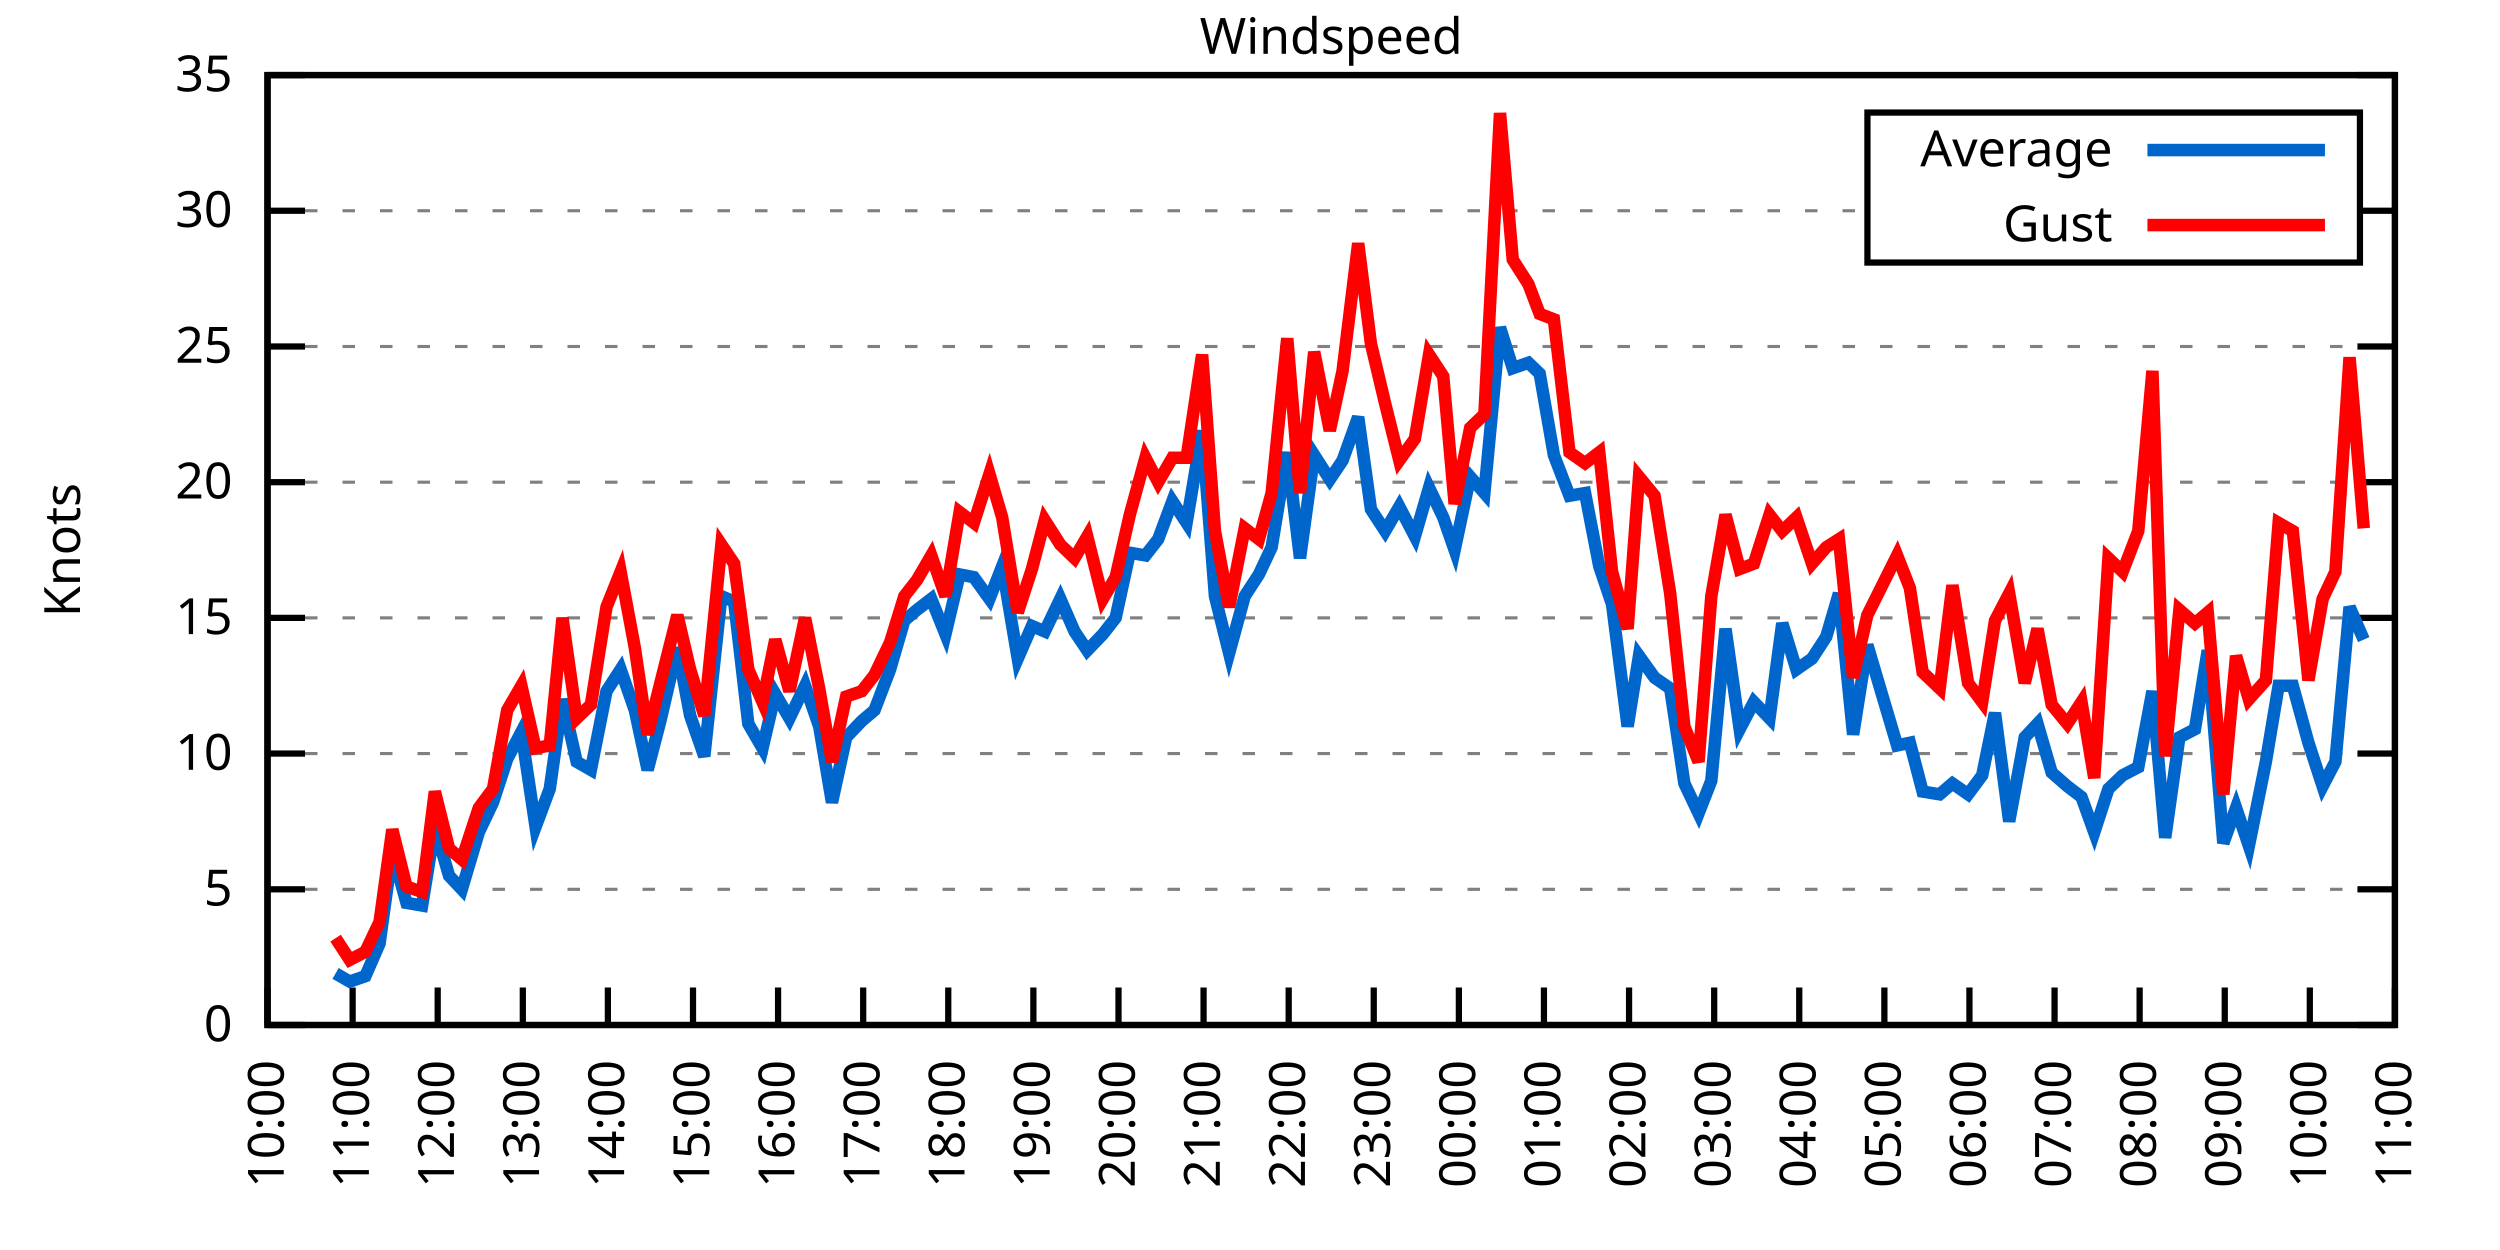
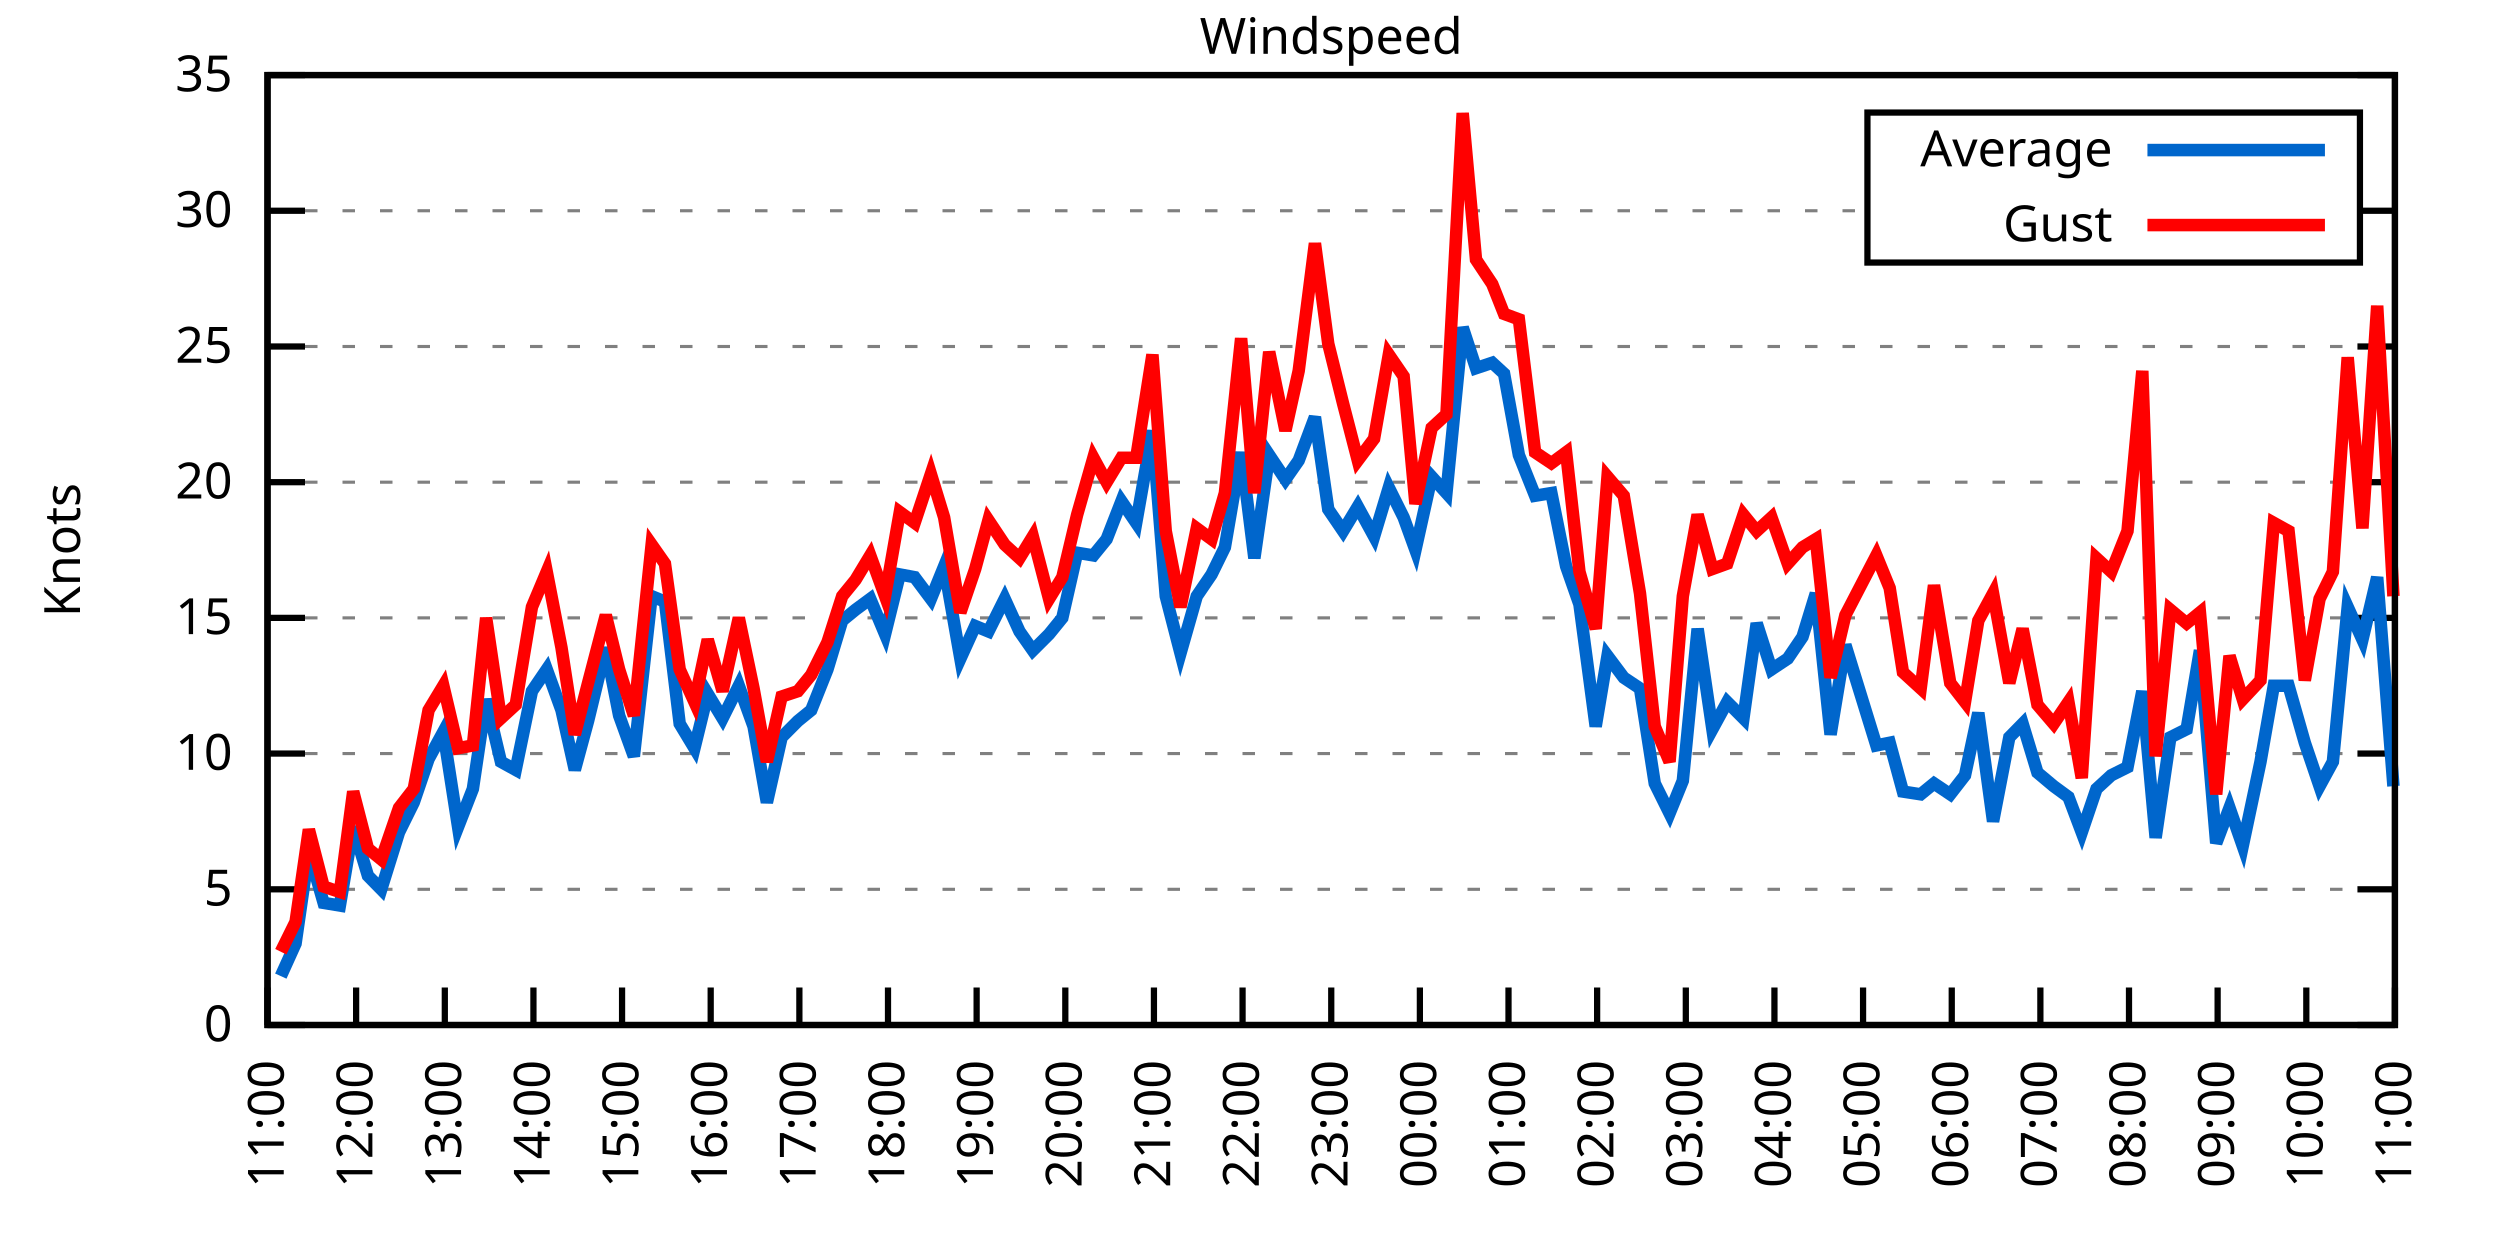
<svg xmlns="http://www.w3.org/2000/svg" xmlns:xlink="http://www.w3.org/1999/xlink" width="400" height="200" viewBox="0 0 400 200">
  <g id="gnuplot_canvas">
    <rect x="0" y="0" width="400" height="200" fill="none" />
    <defs>
      <circle id="gpDot" r="0.5" stroke-width="0.5" stroke="currentColor" />
      <path id="gpPt0" stroke-width="0.333" stroke="currentColor" d="M-1,0 h2 M0,-1 v2" />
      <path id="gpPt1" stroke-width="0.333" stroke="currentColor" d="M-1,-1 L1,1 M1,-1 L-1,1" />
      <path id="gpPt2" stroke-width="0.333" stroke="currentColor" d="M-1,0 L1,0 M0,-1 L0,1 M-1,-1 L1,1 M-1,1 L1,-1" />
      <rect id="gpPt3" stroke-width="0.333" stroke="currentColor" x="-1" y="-1" width="2" height="2" />
      <rect id="gpPt4" stroke-width="0.333" stroke="currentColor" fill="currentColor" x="-1" y="-1" width="2" height="2" />
      <circle id="gpPt5" stroke-width="0.333" stroke="currentColor" cx="0" cy="0" r="1" />
      <use xlink:href="#gpPt5" id="gpPt6" fill="currentColor" stroke="none" />
      <path id="gpPt7" stroke-width="0.333" stroke="currentColor" d="M0,-1.33 L-1.33,0.67 L1.33,0.67 z" />
      <use xlink:href="#gpPt7" id="gpPt8" fill="currentColor" stroke="none" />
      <use xlink:href="#gpPt7" id="gpPt9" stroke="currentColor" transform="rotate(180)" />
      <use xlink:href="#gpPt9" id="gpPt10" fill="currentColor" stroke="none" />
      <use xlink:href="#gpPt3" id="gpPt11" stroke="currentColor" transform="rotate(45)" />
      <use xlink:href="#gpPt11" id="gpPt12" fill="currentColor" stroke="none" />
      <path id="gpPt13" stroke-width="0.333" stroke="currentColor" d="M0,1.330 L1.265,0.411 L0.782,-1.067 L-0.782,-1.076 L-1.265,0.411 z" />
      <use xlink:href="#gpPt13" id="gpPt14" fill="currentColor" stroke="none" />
      <filter id="textbox" filterUnits="objectBoundingBox" x="0" y="0" height="1" width="1">
        <feFlood flood-color="white" flood-opacity="1" result="bgnd" />
        <feComposite in="SourceGraphic" in2="bgnd" operator="atop" />
      </filter>
      <filter id="greybox" filterUnits="objectBoundingBox" x="0" y="0" height="1" width="1">
        <feFlood flood-color="lightgrey" flood-opacity="1" result="grey" />
        <feComposite in="SourceGraphic" in2="grey" operator="atop" />
      </filter>
    </defs>
    <g fill="none" color="white" stroke="currentColor" stroke-width="1.00" stroke-linecap="butt" stroke-linejoin="miter">
</g>
    <g fill="none" color="black" stroke="currentColor" stroke-width="1.00" stroke-linecap="butt" stroke-linejoin="miter">
      <g stroke="none" shape-rendering="crispEdges">
        <polygon fill="rgb(255, 255, 255)" points="42.80,164.00 383.18,164.00 383.18,12.02 42.80,12.02 " />
      </g>
    </g>
    <g fill="none" color="black" stroke="currentColor" stroke-width="1.00" stroke-linecap="butt" stroke-linejoin="miter">
</g>
    <g fill="none" color="black" stroke="black" stroke-width="0.50" stroke-linecap="butt" stroke-linejoin="miter">
</g>
    <g fill="none" color="gray" stroke="currentColor" stroke-width="0.50" stroke-linecap="butt" stroke-linejoin="miter">
      <path stroke="gray" stroke-dasharray="2,4" class="gridline" d="M42.80,164.00 L383.19,164.00  " />
    </g>
    <g fill="none" color="gray" stroke="gray" stroke-width="1.00" stroke-linecap="butt" stroke-linejoin="miter">
</g>
    <g fill="none" color="black" stroke="currentColor" stroke-width="1.00" stroke-linecap="butt" stroke-linejoin="miter">
      <path stroke="black" d="M42.80,164.00 L48.80,164.00 M383.19,164.00 L377.19,164.00  " />
      <g transform="translate(37.20,166.60)" stroke="none" fill="black" font-family="Sans" font-size="8.00" text-anchor="end">
        <text>
          <tspan font-family="Sans"> 0</tspan>
        </text>
      </g>
    </g>
    <g fill="none" color="black" stroke="currentColor" stroke-width="1.00" stroke-linecap="butt" stroke-linejoin="miter">
</g>
    <g fill="none" color="black" stroke="black" stroke-width="0.50" stroke-linecap="butt" stroke-linejoin="miter">
</g>
    <g fill="none" color="gray" stroke="currentColor" stroke-width="0.50" stroke-linecap="butt" stroke-linejoin="miter">
      <path stroke="gray" stroke-dasharray="2,4" class="gridline" d="M42.80,142.29 L383.19,142.29  " />
    </g>
    <g fill="none" color="gray" stroke="gray" stroke-width="1.00" stroke-linecap="butt" stroke-linejoin="miter">
</g>
    <g fill="none" color="black" stroke="currentColor" stroke-width="1.00" stroke-linecap="butt" stroke-linejoin="miter">
      <path stroke="black" d="M42.80,142.29 L48.80,142.29 M383.19,142.29 L377.19,142.29  " />
      <g transform="translate(37.20,144.89)" stroke="none" fill="black" font-family="Sans" font-size="8.00" text-anchor="end">
        <text>
          <tspan font-family="Sans"> 5</tspan>
        </text>
      </g>
    </g>
    <g fill="none" color="black" stroke="currentColor" stroke-width="1.00" stroke-linecap="butt" stroke-linejoin="miter">
</g>
    <g fill="none" color="black" stroke="black" stroke-width="0.50" stroke-linecap="butt" stroke-linejoin="miter">
</g>
    <g fill="none" color="gray" stroke="currentColor" stroke-width="0.50" stroke-linecap="butt" stroke-linejoin="miter">
      <path stroke="gray" stroke-dasharray="2,4" class="gridline" d="M42.80,120.57 L383.19,120.57  " />
    </g>
    <g fill="none" color="gray" stroke="gray" stroke-width="1.00" stroke-linecap="butt" stroke-linejoin="miter">
</g>
    <g fill="none" color="black" stroke="currentColor" stroke-width="1.00" stroke-linecap="butt" stroke-linejoin="miter">
      <path stroke="black" d="M42.80,120.57 L48.80,120.57 M383.19,120.57 L377.19,120.57  " />
      <g transform="translate(37.20,123.17)" stroke="none" fill="black" font-family="Sans" font-size="8.00" text-anchor="end">
        <text>
          <tspan font-family="Sans"> 10</tspan>
        </text>
      </g>
    </g>
    <g fill="none" color="black" stroke="currentColor" stroke-width="1.00" stroke-linecap="butt" stroke-linejoin="miter">
</g>
    <g fill="none" color="black" stroke="black" stroke-width="0.50" stroke-linecap="butt" stroke-linejoin="miter">
</g>
    <g fill="none" color="gray" stroke="currentColor" stroke-width="0.50" stroke-linecap="butt" stroke-linejoin="miter">
      <path stroke="gray" stroke-dasharray="2,4" class="gridline" d="M42.80,98.86 L383.19,98.86  " />
    </g>
    <g fill="none" color="gray" stroke="gray" stroke-width="1.00" stroke-linecap="butt" stroke-linejoin="miter">
</g>
    <g fill="none" color="black" stroke="currentColor" stroke-width="1.00" stroke-linecap="butt" stroke-linejoin="miter">
      <path stroke="black" d="M42.80,98.86 L48.80,98.86 M383.19,98.86 L377.19,98.86  " />
      <g transform="translate(37.20,101.46)" stroke="none" fill="black" font-family="Sans" font-size="8.00" text-anchor="end">
        <text>
          <tspan font-family="Sans"> 15</tspan>
        </text>
      </g>
    </g>
    <g fill="none" color="black" stroke="currentColor" stroke-width="1.00" stroke-linecap="butt" stroke-linejoin="miter">
</g>
    <g fill="none" color="black" stroke="black" stroke-width="0.50" stroke-linecap="butt" stroke-linejoin="miter">
</g>
    <g fill="none" color="gray" stroke="currentColor" stroke-width="0.50" stroke-linecap="butt" stroke-linejoin="miter">
      <path stroke="gray" stroke-dasharray="2,4" class="gridline" d="M42.80,77.15 L383.19,77.15  " />
    </g>
    <g fill="none" color="gray" stroke="gray" stroke-width="1.00" stroke-linecap="butt" stroke-linejoin="miter">
</g>
    <g fill="none" color="black" stroke="currentColor" stroke-width="1.00" stroke-linecap="butt" stroke-linejoin="miter">
      <path stroke="black" d="M42.80,77.15 L48.80,77.15 M383.19,77.15 L377.19,77.15  " />
      <g transform="translate(37.20,79.75)" stroke="none" fill="black" font-family="Sans" font-size="8.00" text-anchor="end">
        <text>
          <tspan font-family="Sans"> 20</tspan>
        </text>
      </g>
    </g>
    <g fill="none" color="black" stroke="currentColor" stroke-width="1.00" stroke-linecap="butt" stroke-linejoin="miter">
</g>
    <g fill="none" color="black" stroke="black" stroke-width="0.50" stroke-linecap="butt" stroke-linejoin="miter">
</g>
    <g fill="none" color="gray" stroke="currentColor" stroke-width="0.50" stroke-linecap="butt" stroke-linejoin="miter">
      <path stroke="gray" stroke-dasharray="2,4" class="gridline" d="M42.80,55.44 L383.19,55.44  " />
    </g>
    <g fill="none" color="gray" stroke="gray" stroke-width="1.00" stroke-linecap="butt" stroke-linejoin="miter">
</g>
    <g fill="none" color="black" stroke="currentColor" stroke-width="1.00" stroke-linecap="butt" stroke-linejoin="miter">
      <path stroke="black" d="M42.80,55.44 L48.80,55.44 M383.19,55.44 L377.19,55.44  " />
      <g transform="translate(37.20,58.04)" stroke="none" fill="black" font-family="Sans" font-size="8.00" text-anchor="end">
        <text>
          <tspan font-family="Sans"> 25</tspan>
        </text>
      </g>
    </g>
    <g fill="none" color="black" stroke="currentColor" stroke-width="1.00" stroke-linecap="butt" stroke-linejoin="miter">
</g>
    <g fill="none" color="black" stroke="black" stroke-width="0.50" stroke-linecap="butt" stroke-linejoin="miter">
</g>
    <g fill="none" color="gray" stroke="currentColor" stroke-width="0.50" stroke-linecap="butt" stroke-linejoin="miter">
      <path stroke="gray" stroke-dasharray="2,4" class="gridline" d="M42.80,33.72 L298.79,33.72 M377.59,33.72 L383.19,33.72  " />
    </g>
    <g fill="none" color="gray" stroke="gray" stroke-width="1.00" stroke-linecap="butt" stroke-linejoin="miter">
</g>
    <g fill="none" color="black" stroke="currentColor" stroke-width="1.00" stroke-linecap="butt" stroke-linejoin="miter">
      <path stroke="black" d="M42.80,33.72 L48.80,33.72 M383.19,33.72 L377.19,33.72  " />
      <g transform="translate(37.20,36.32)" stroke="none" fill="black" font-family="Sans" font-size="8.00" text-anchor="end">
        <text>
          <tspan font-family="Sans"> 30</tspan>
        </text>
      </g>
    </g>
    <g fill="none" color="black" stroke="currentColor" stroke-width="1.00" stroke-linecap="butt" stroke-linejoin="miter">
</g>
    <g fill="none" color="black" stroke="black" stroke-width="0.50" stroke-linecap="butt" stroke-linejoin="miter">
</g>
    <g fill="none" color="gray" stroke="currentColor" stroke-width="0.50" stroke-linecap="butt" stroke-linejoin="miter">
      <path stroke="gray" stroke-dasharray="2,4" class="gridline" d="M42.80,12.01 L383.19,12.01  " />
    </g>
    <g fill="none" color="gray" stroke="gray" stroke-width="1.00" stroke-linecap="butt" stroke-linejoin="miter">
</g>
    <g fill="none" color="black" stroke="currentColor" stroke-width="1.00" stroke-linecap="butt" stroke-linejoin="miter">
      <path stroke="black" d="M42.80,12.01 L48.80,12.01 M383.19,12.01 L377.19,12.01  " />
      <g transform="translate(37.20,14.61)" stroke="none" fill="black" font-family="Sans" font-size="8.00" text-anchor="end">
        <text>
          <tspan font-family="Sans"> 35</tspan>
        </text>
      </g>
    </g>
    <g fill="none" color="black" stroke="currentColor" stroke-width="1.00" stroke-linecap="butt" stroke-linejoin="miter">
      <path stroke="black" d="M42.80,164.00 L42.80,158.00  " />
      <g transform="translate(45.40,169.60) rotate(270.00)" stroke="none" fill="black" font-family="Sans" font-size="8.00" text-anchor="end">
        <text>
-           <tspan font-family="Sans">10:00</tspan>
-         </text>
-       </g>
-     </g>
-     <g fill="none" color="black" stroke="currentColor" stroke-width="1.00" stroke-linecap="butt" stroke-linejoin="miter">
-       <path stroke="black" d="M56.42,164.00 L56.42,158.00  " />
-       <g transform="translate(59.02,169.60) rotate(270.00)" stroke="none" fill="black" font-family="Sans" font-size="8.00" text-anchor="end">
-         <text>
          <tspan font-family="Sans">11:00</tspan>
        </text>
      </g>
    </g>
    <g fill="none" color="black" stroke="currentColor" stroke-width="1.00" stroke-linecap="butt" stroke-linejoin="miter">
-       <path stroke="black" d="M70.03,164.00 L70.03,158.00  " />
-       <g transform="translate(72.63,169.60) rotate(270.00)" stroke="none" fill="black" font-family="Sans" font-size="8.00" text-anchor="end">
+       <path stroke="black" d="M56.98,164.00 L56.98,158.00  " />
+       <g transform="translate(59.58,169.60) rotate(270.00)" stroke="none" fill="black" font-family="Sans" font-size="8.00" text-anchor="end">
        <text>
          <tspan font-family="Sans">12:00</tspan>
        </text>
      </g>
    </g>
    <g fill="none" color="black" stroke="currentColor" stroke-width="1.00" stroke-linecap="butt" stroke-linejoin="miter">
-       <path stroke="black" d="M83.65,164.00 L83.65,158.00  " />
-       <g transform="translate(86.25,169.60) rotate(270.00)" stroke="none" fill="black" font-family="Sans" font-size="8.00" text-anchor="end">
+       <path stroke="black" d="M71.17,164.00 L71.17,158.00  " />
+       <g transform="translate(73.77,169.60) rotate(270.00)" stroke="none" fill="black" font-family="Sans" font-size="8.00" text-anchor="end">
        <text>
          <tspan font-family="Sans">13:00</tspan>
        </text>
      </g>
    </g>
    <g fill="none" color="black" stroke="currentColor" stroke-width="1.00" stroke-linecap="butt" stroke-linejoin="miter">
-       <path stroke="black" d="M97.26,164.00 L97.26,158.00  " />
-       <g transform="translate(99.86,169.60) rotate(270.00)" stroke="none" fill="black" font-family="Sans" font-size="8.00" text-anchor="end">
+       <path stroke="black" d="M85.35,164.00 L85.35,158.00  " />
+       <g transform="translate(87.95,169.60) rotate(270.00)" stroke="none" fill="black" font-family="Sans" font-size="8.00" text-anchor="end">
        <text>
          <tspan font-family="Sans">14:00</tspan>
        </text>
      </g>
    </g>
    <g fill="none" color="black" stroke="currentColor" stroke-width="1.00" stroke-linecap="butt" stroke-linejoin="miter">
-       <path stroke="black" d="M110.88,164.00 L110.88,158.00  " />
-       <g transform="translate(113.48,169.60) rotate(270.00)" stroke="none" fill="black" font-family="Sans" font-size="8.00" text-anchor="end">
+       <path stroke="black" d="M99.53,164.00 L99.53,158.00  " />
+       <g transform="translate(102.13,169.60) rotate(270.00)" stroke="none" fill="black" font-family="Sans" font-size="8.00" text-anchor="end">
        <text>
          <tspan font-family="Sans">15:00</tspan>
        </text>
      </g>
    </g>
    <g fill="none" color="black" stroke="currentColor" stroke-width="1.00" stroke-linecap="butt" stroke-linejoin="miter">
-       <path stroke="black" d="M124.49,164.00 L124.49,158.00  " />
-       <g transform="translate(127.09,169.60) rotate(270.00)" stroke="none" fill="black" font-family="Sans" font-size="8.00" text-anchor="end">
+       <path stroke="black" d="M113.71,164.00 L113.71,158.00  " />
+       <g transform="translate(116.31,169.60) rotate(270.00)" stroke="none" fill="black" font-family="Sans" font-size="8.00" text-anchor="end">
        <text>
          <tspan font-family="Sans">16:00</tspan>
        </text>
      </g>
    </g>
    <g fill="none" color="black" stroke="currentColor" stroke-width="1.00" stroke-linecap="butt" stroke-linejoin="miter">
-       <path stroke="black" d="M138.11,164.00 L138.11,158.00  " />
-       <g transform="translate(140.71,169.60) rotate(270.00)" stroke="none" fill="black" font-family="Sans" font-size="8.00" text-anchor="end">
+       <path stroke="black" d="M127.90,164.00 L127.90,158.00  " />
+       <g transform="translate(130.50,169.60) rotate(270.00)" stroke="none" fill="black" font-family="Sans" font-size="8.00" text-anchor="end">
        <text>
          <tspan font-family="Sans">17:00</tspan>
        </text>
      </g>
    </g>
    <g fill="none" color="black" stroke="currentColor" stroke-width="1.00" stroke-linecap="butt" stroke-linejoin="miter">
-       <path stroke="black" d="M151.72,164.00 L151.72,158.00  " />
-       <g transform="translate(154.32,169.60) rotate(270.00)" stroke="none" fill="black" font-family="Sans" font-size="8.00" text-anchor="end">
+       <path stroke="black" d="M142.08,164.00 L142.08,158.00  " />
+       <g transform="translate(144.68,169.60) rotate(270.00)" stroke="none" fill="black" font-family="Sans" font-size="8.00" text-anchor="end">
        <text>
          <tspan font-family="Sans">18:00</tspan>
        </text>
      </g>
    </g>
    <g fill="none" color="black" stroke="currentColor" stroke-width="1.00" stroke-linecap="butt" stroke-linejoin="miter">
-       <path stroke="black" d="M165.34,164.00 L165.34,158.00  " />
-       <g transform="translate(167.94,169.60) rotate(270.00)" stroke="none" fill="black" font-family="Sans" font-size="8.00" text-anchor="end">
+       <path stroke="black" d="M156.26,164.00 L156.26,158.00  " />
+       <g transform="translate(158.86,169.60) rotate(270.00)" stroke="none" fill="black" font-family="Sans" font-size="8.00" text-anchor="end">
        <text>
          <tspan font-family="Sans">19:00</tspan>
        </text>
      </g>
    </g>
    <g fill="none" color="black" stroke="currentColor" stroke-width="1.00" stroke-linecap="butt" stroke-linejoin="miter">
-       <path stroke="black" d="M178.96,164.00 L178.96,158.00  " />
-       <g transform="translate(181.56,169.60) rotate(270.00)" stroke="none" fill="black" font-family="Sans" font-size="8.00" text-anchor="end">
+       <path stroke="black" d="M170.45,164.00 L170.45,158.00  " />
+       <g transform="translate(173.05,169.60) rotate(270.00)" stroke="none" fill="black" font-family="Sans" font-size="8.00" text-anchor="end">
        <text>
          <tspan font-family="Sans">20:00</tspan>
        </text>
      </g>
    </g>
    <g fill="none" color="black" stroke="currentColor" stroke-width="1.00" stroke-linecap="butt" stroke-linejoin="miter">
-       <path stroke="black" d="M192.57,164.00 L192.57,158.00  " />
-       <g transform="translate(195.17,169.60) rotate(270.00)" stroke="none" fill="black" font-family="Sans" font-size="8.00" text-anchor="end">
+       <path stroke="black" d="M184.63,164.00 L184.63,158.00  " />
+       <g transform="translate(187.23,169.60) rotate(270.00)" stroke="none" fill="black" font-family="Sans" font-size="8.00" text-anchor="end">
        <text>
          <tspan font-family="Sans">21:00</tspan>
        </text>
      </g>
    </g>
    <g fill="none" color="black" stroke="currentColor" stroke-width="1.00" stroke-linecap="butt" stroke-linejoin="miter">
-       <path stroke="black" d="M206.19,164.00 L206.19,158.00  " />
-       <g transform="translate(208.79,169.60) rotate(270.00)" stroke="none" fill="black" font-family="Sans" font-size="8.00" text-anchor="end">
+       <path stroke="black" d="M198.81,164.00 L198.81,158.00  " />
+       <g transform="translate(201.41,169.60) rotate(270.00)" stroke="none" fill="black" font-family="Sans" font-size="8.00" text-anchor="end">
        <text>
          <tspan font-family="Sans">22:00</tspan>
        </text>
      </g>
    </g>
    <g fill="none" color="black" stroke="currentColor" stroke-width="1.00" stroke-linecap="butt" stroke-linejoin="miter">
-       <path stroke="black" d="M219.80,164.00 L219.80,158.00  " />
-       <g transform="translate(222.40,169.60) rotate(270.00)" stroke="none" fill="black" font-family="Sans" font-size="8.00" text-anchor="end">
+       <path stroke="black" d="M213.00,164.00 L213.00,158.00  " />
+       <g transform="translate(215.60,169.60) rotate(270.00)" stroke="none" fill="black" font-family="Sans" font-size="8.00" text-anchor="end">
        <text>
          <tspan font-family="Sans">23:00</tspan>
        </text>
      </g>
    </g>
    <g fill="none" color="black" stroke="currentColor" stroke-width="1.00" stroke-linecap="butt" stroke-linejoin="miter">
-       <path stroke="black" d="M233.42,164.00 L233.42,158.00  " />
-       <g transform="translate(236.02,169.60) rotate(270.00)" stroke="none" fill="black" font-family="Sans" font-size="8.00" text-anchor="end">
+       <path stroke="black" d="M227.18,164.00 L227.18,158.00  " />
+       <g transform="translate(229.78,169.60) rotate(270.00)" stroke="none" fill="black" font-family="Sans" font-size="8.00" text-anchor="end">
        <text>
          <tspan font-family="Sans">00:00</tspan>
        </text>
      </g>
    </g>
    <g fill="none" color="black" stroke="currentColor" stroke-width="1.00" stroke-linecap="butt" stroke-linejoin="miter">
-       <path stroke="black" d="M247.03,164.00 L247.03,158.00  " />
-       <g transform="translate(249.63,169.60) rotate(270.00)" stroke="none" fill="black" font-family="Sans" font-size="8.00" text-anchor="end">
+       <path stroke="black" d="M241.36,164.00 L241.36,158.00  " />
+       <g transform="translate(243.96,169.60) rotate(270.00)" stroke="none" fill="black" font-family="Sans" font-size="8.00" text-anchor="end">
        <text>
          <tspan font-family="Sans">01:00</tspan>
        </text>
      </g>
    </g>
    <g fill="none" color="black" stroke="currentColor" stroke-width="1.00" stroke-linecap="butt" stroke-linejoin="miter">
-       <path stroke="black" d="M260.65,164.00 L260.65,158.00  " />
-       <g transform="translate(263.25,169.60) rotate(270.00)" stroke="none" fill="black" font-family="Sans" font-size="8.00" text-anchor="end">
+       <path stroke="black" d="M255.54,164.00 L255.54,158.00  " />
+       <g transform="translate(258.14,169.60) rotate(270.00)" stroke="none" fill="black" font-family="Sans" font-size="8.00" text-anchor="end">
        <text>
          <tspan font-family="Sans">02:00</tspan>
        </text>
      </g>
    </g>
    <g fill="none" color="black" stroke="currentColor" stroke-width="1.00" stroke-linecap="butt" stroke-linejoin="miter">
-       <path stroke="black" d="M274.27,164.00 L274.27,158.00  " />
-       <g transform="translate(276.87,169.60) rotate(270.00)" stroke="none" fill="black" font-family="Sans" font-size="8.00" text-anchor="end">
+       <path stroke="black" d="M269.73,164.00 L269.73,158.00  " />
+       <g transform="translate(272.33,169.60) rotate(270.00)" stroke="none" fill="black" font-family="Sans" font-size="8.00" text-anchor="end">
        <text>
          <tspan font-family="Sans">03:00</tspan>
        </text>
      </g>
    </g>
    <g fill="none" color="black" stroke="currentColor" stroke-width="1.00" stroke-linecap="butt" stroke-linejoin="miter">
-       <path stroke="black" d="M287.88,164.00 L287.88,158.00  " />
-       <g transform="translate(290.48,169.60) rotate(270.00)" stroke="none" fill="black" font-family="Sans" font-size="8.00" text-anchor="end">
+       <path stroke="black" d="M283.91,164.00 L283.91,158.00  " />
+       <g transform="translate(286.51,169.60) rotate(270.00)" stroke="none" fill="black" font-family="Sans" font-size="8.00" text-anchor="end">
        <text>
          <tspan font-family="Sans">04:00</tspan>
        </text>
      </g>
    </g>
    <g fill="none" color="black" stroke="currentColor" stroke-width="1.00" stroke-linecap="butt" stroke-linejoin="miter">
-       <path stroke="black" d="M301.50,164.00 L301.50,158.00  " />
-       <g transform="translate(304.10,169.60) rotate(270.00)" stroke="none" fill="black" font-family="Sans" font-size="8.00" text-anchor="end">
+       <path stroke="black" d="M298.09,164.00 L298.09,158.00  " />
+       <g transform="translate(300.69,169.60) rotate(270.00)" stroke="none" fill="black" font-family="Sans" font-size="8.00" text-anchor="end">
        <text>
          <tspan font-family="Sans">05:00</tspan>
        </text>
      </g>
    </g>
    <g fill="none" color="black" stroke="currentColor" stroke-width="1.00" stroke-linecap="butt" stroke-linejoin="miter">
-       <path stroke="black" d="M315.11,164.00 L315.11,158.00  " />
-       <g transform="translate(317.71,169.60) rotate(270.00)" stroke="none" fill="black" font-family="Sans" font-size="8.00" text-anchor="end">
+       <path stroke="black" d="M312.28,164.00 L312.28,158.00  " />
+       <g transform="translate(314.88,169.60) rotate(270.00)" stroke="none" fill="black" font-family="Sans" font-size="8.00" text-anchor="end">
        <text>
          <tspan font-family="Sans">06:00</tspan>
        </text>
      </g>
    </g>
    <g fill="none" color="black" stroke="currentColor" stroke-width="1.00" stroke-linecap="butt" stroke-linejoin="miter">
-       <path stroke="black" d="M328.73,164.00 L328.73,158.00  " />
-       <g transform="translate(331.33,169.60) rotate(270.00)" stroke="none" fill="black" font-family="Sans" font-size="8.00" text-anchor="end">
+       <path stroke="black" d="M326.46,164.00 L326.46,158.00  " />
+       <g transform="translate(329.06,169.60) rotate(270.00)" stroke="none" fill="black" font-family="Sans" font-size="8.00" text-anchor="end">
        <text>
          <tspan font-family="Sans">07:00</tspan>
        </text>
      </g>
    </g>
    <g fill="none" color="black" stroke="currentColor" stroke-width="1.00" stroke-linecap="butt" stroke-linejoin="miter">
-       <path stroke="black" d="M342.34,164.00 L342.34,158.00  " />
-       <g transform="translate(344.94,169.60) rotate(270.00)" stroke="none" fill="black" font-family="Sans" font-size="8.00" text-anchor="end">
+       <path stroke="black" d="M340.64,164.00 L340.64,158.00  " />
+       <g transform="translate(343.24,169.60) rotate(270.00)" stroke="none" fill="black" font-family="Sans" font-size="8.00" text-anchor="end">
        <text>
          <tspan font-family="Sans">08:00</tspan>
        </text>
      </g>
    </g>
    <g fill="none" color="black" stroke="currentColor" stroke-width="1.00" stroke-linecap="butt" stroke-linejoin="miter">
-       <path stroke="black" d="M355.96,164.00 L355.96,158.00  " />
-       <g transform="translate(358.56,169.60) rotate(270.00)" stroke="none" fill="black" font-family="Sans" font-size="8.00" text-anchor="end">
+       <path stroke="black" d="M354.82,164.00 L354.82,158.00  " />
+       <g transform="translate(357.42,169.60) rotate(270.00)" stroke="none" fill="black" font-family="Sans" font-size="8.00" text-anchor="end">
        <text>
          <tspan font-family="Sans">09:00</tspan>
        </text>
      </g>
    </g>
    <g fill="none" color="black" stroke="currentColor" stroke-width="1.00" stroke-linecap="butt" stroke-linejoin="miter">
-       <path stroke="black" d="M369.57,164.00 L369.57,158.00  " />
-       <g transform="translate(372.17,169.60) rotate(270.00)" stroke="none" fill="black" font-family="Sans" font-size="8.00" text-anchor="end">
+       <path stroke="black" d="M369.01,164.00 L369.01,158.00  " />
+       <g transform="translate(371.61,169.60) rotate(270.00)" stroke="none" fill="black" font-family="Sans" font-size="8.00" text-anchor="end">
        <text>
          <tspan font-family="Sans">10:00</tspan>
        </text>
      </g>
    </g>
    <g fill="none" color="black" stroke="currentColor" stroke-width="1.00" stroke-linecap="butt" stroke-linejoin="miter">
      <path stroke="black" d="M383.19,164.00 L383.19,158.00  " />
      <g transform="translate(385.79,169.60) rotate(270.00)" stroke="none" fill="black" font-family="Sans" font-size="8.00" text-anchor="end">
        <text>
          <tspan font-family="Sans">11:00</tspan>
        </text>
      </g>
    </g>
    <g fill="none" color="black" stroke="currentColor" stroke-width="1.00" stroke-linecap="butt" stroke-linejoin="miter">
</g>
    <g fill="none" color="black" stroke="currentColor" stroke-width="1.00" stroke-linecap="butt" stroke-linejoin="miter">
      <path stroke="black" d="M42.80,12.01 L42.80,164.00 L383.19,164.00 L383.19,12.01 L42.80,12.01 Z  " />
    </g>
    <g fill="none" color="black" stroke="currentColor" stroke-width="1.00" stroke-linecap="butt" stroke-linejoin="miter">
</g>
    <g fill="none" color="black" stroke="currentColor" stroke-width="1.00" stroke-linecap="butt" stroke-linejoin="miter">
      <path stroke="black" d="M298.79,42.01 L298.79,18.01 L377.59,18.01 L377.59,42.01 L298.79,42.01 Z  " />
    </g>
    <g id="Windspeed_plot_1">
      <g fill="none" color="white" stroke="black" stroke-width="2.00" stroke-linecap="butt" stroke-linejoin="miter">
</g>
      <g fill="none" color="black" stroke="currentColor" stroke-width="2.00" stroke-linecap="butt" stroke-linejoin="miter">
        <g transform="translate(337.99,26.61)" stroke="none" fill="black" font-family="Sans" font-size="8.00" text-anchor="end">
          <text>
            <tspan font-family="Sans">Average</tspan>
          </text>
        </g>
      </g>
      <g fill="none" color="black" stroke="currentColor" stroke-width="2.00" stroke-linecap="butt" stroke-linejoin="miter">
-         <path stroke="rgb(  0, 102, 204)" d="M343.59,24.01 L371.99,24.01 M53.69,155.75 L55.96,157.05 L58.46,156.18 L60.73,150.97 L62.77,136.21 L65.04,144.46   L67.54,144.89 L69.58,132.30 L71.85,140.12 L73.89,142.29 L76.61,133.17 L78.88,128.39 L81.15,121.44 L83.42,117.10   L85.69,132.30 L87.96,126.22 L90.00,111.89 L92.27,121.88 L94.54,123.18 L97.04,110.59 L99.30,107.11 L101.57,113.63   L103.62,123.18 L105.66,115.36 L108.38,103.64 L110.42,114.49 L112.69,121.01 L115.42,95.39 L117.46,96.26 L119.73,115.80   L122.00,119.71 L124.04,111.02 L126.31,114.93 L128.81,109.72 L131.07,116.23 L133.12,128.39 L135.39,117.97 L137.88,115.36   L139.92,113.63 L142.42,107.11 L144.69,99.30 L146.73,97.56 L149.00,95.82 L151.27,101.47 L153.54,91.91 L155.81,92.35   L158.31,95.82 L160.35,90.61 L162.84,105.38 L165.11,100.16 L167.16,101.03 L169.65,95.82 L171.92,101.03 L173.96,104.07   L176.46,101.47 L178.50,98.86 L180.77,88.44 L183.27,88.87 L185.31,86.27 L187.58,80.19 L189.85,83.66 L192.34,68.90   L194.39,95.39 L196.66,104.51 L199.15,95.39 L201.42,91.91 L203.46,87.57 L205.96,72.37 L208.00,89.31 L210.27,72.81   L212.77,76.71 L214.81,73.67 L217.31,66.73 L219.35,81.49 L221.62,84.97 L223.89,81.06 L226.38,85.83 L228.65,78.02   L230.92,82.79 L232.74,88.00 L235.23,76.28 L237.50,78.89 L240.00,52.40 L242.04,58.91 L244.54,58.04 L246.35,59.78   L248.62,72.81 L251.12,79.32 L253.61,78.89 L255.88,90.61 L257.93,96.69 L260.42,116.23 L262.24,104.94 L264.73,108.42   L267.23,110.15 L269.50,125.35 L271.77,130.13 L273.81,124.92 L276.08,100.60 L278.35,116.67 L280.62,112.32 L283.12,114.93   L285.16,99.73 L287.43,107.11 L289.92,105.38 L292.19,101.90 L294.23,94.95 L296.50,117.53 L298.77,103.20 L303.54,119.27   L305.58,118.84 L307.62,126.65 L310.35,127.09 L312.39,125.35 L314.89,127.09 L317.15,124.05 L319.20,114.06 L321.47,131.43   L323.96,117.97 L326.00,115.80 L328.27,123.61 L330.77,125.79 L333.04,127.52 L335.08,133.17 L337.35,126.22 L339.62,124.05   L342.12,122.75 L344.39,110.59 L346.43,134.04 L348.70,117.97 L351.19,116.67 L353.24,104.07 L355.73,134.90 L357.77,129.26   L359.82,135.34 L362.54,121.88 L364.58,109.72 L366.85,109.72 L369.35,118.84 L371.62,125.79 L373.66,121.88 L375.93,97.12   L378.20,102.34  " />
+         <path stroke="rgb(  0, 102, 204)" d="M343.59,24.01 L371.99,24.01 M44.93,156.18 L47.29,150.97 L49.42,136.21 L51.78,144.46 L54.38,144.89 L56.51,132.30   L58.87,140.12 L61.00,142.29 L63.84,133.17 L66.20,128.39 L68.57,121.44 L70.93,117.10 L73.29,132.30 L75.66,126.22   L77.78,111.89 L80.15,121.88 L82.51,123.18 L85.11,110.59 L87.48,107.11 L89.84,113.63 L91.97,123.18 L94.09,115.36   L96.93,103.64 L99.06,114.49 L101.42,121.01 L104.26,95.39 L106.39,96.26 L108.75,115.80 L111.11,119.71 L113.24,111.02   L115.61,114.93 L118.21,109.72 L120.57,116.23 L122.70,128.39 L125.06,117.97 L127.66,115.36 L129.79,113.63 L132.39,107.11   L134.75,99.30 L136.88,97.56 L139.24,95.82 L141.61,101.47 L143.97,91.91 L146.34,92.35 L148.94,95.82 L151.06,90.61   L153.66,105.38 L156.03,100.16 L158.15,101.03 L160.75,95.82 L163.12,101.03 L165.25,104.07 L167.85,101.47 L169.97,98.86   L172.34,88.44 L174.94,88.87 L177.06,86.27 L179.43,80.19 L181.79,83.66 L184.39,68.90 L186.52,95.39 L188.88,104.51   L191.48,95.39 L193.85,91.91 L195.98,87.57 L198.58,72.37 L200.70,89.31 L203.07,72.81 L205.67,76.71 L207.79,73.67   L210.39,66.73 L212.52,81.49 L214.89,84.97 L217.25,81.06 L219.85,85.83 L222.21,78.02 L224.58,82.79 L226.47,88.00   L229.07,76.28 L231.43,78.89 L234.03,52.40 L236.16,58.91 L238.76,58.04 L240.65,59.78 L243.02,72.81 L245.62,79.32   L248.22,78.89 L250.58,90.61 L252.71,96.69 L255.31,116.23 L257.20,104.94 L259.80,108.42 L262.40,110.15 L264.76,125.35   L267.13,130.13 L269.25,124.92 L271.62,100.60 L273.98,116.67 L276.35,112.32 L278.95,114.93 L281.07,99.73 L283.44,107.11   L286.04,105.38 L288.40,101.90 L290.53,94.95 L292.89,117.53 L295.26,103.20 L300.22,119.27 L302.35,118.84 L304.47,126.65   L307.31,127.09 L309.44,125.35 L312.04,127.09 L314.40,124.05 L316.53,114.06 L318.89,131.43 L321.49,117.97 L323.62,115.80   L325.99,123.61 L328.59,125.79 L330.95,127.52 L333.08,133.17 L335.44,126.22 L337.80,124.05 L340.40,122.75 L342.77,110.59   L344.90,134.04 L347.26,117.97 L349.86,116.67 L351.99,104.07 L354.59,134.90 L356.72,129.26 L358.84,135.34 L361.68,121.88   L363.81,109.72 L366.17,109.72 L368.77,118.84 L371.13,125.79 L373.26,121.88 L375.63,97.12 L377.99,102.34 L380.35,92.35   L382.95,125.79  " />
      </g>
    </g>
    <g id="Windspeed_plot_2">
      <g fill="none" color="black" stroke="currentColor" stroke-width="2.00" stroke-linecap="butt" stroke-linejoin="miter">
        <g transform="translate(337.99,38.61)" stroke="none" fill="black" font-family="Sans" font-size="8.00" text-anchor="end">
          <text>
            <tspan font-family="Sans">Gust</tspan>
          </text>
        </g>
      </g>
      <g fill="none" color="black" stroke="currentColor" stroke-width="2.00" stroke-linecap="butt" stroke-linejoin="miter">
-         <path stroke="rgb(255,   0,   0)" d="M343.59,36.01 L371.99,36.01 M53.69,150.10 L55.96,153.58 L58.46,152.28 L60.73,147.50 L62.77,132.73 L65.04,141.85   L67.54,142.72 L69.58,126.65 L71.85,135.77 L73.89,137.51 L76.61,129.26 L78.88,126.22 L81.15,113.63 L83.42,109.72   L85.69,119.71 L87.96,119.27 L90.00,98.86 L92.27,114.93 L94.54,112.76 L97.04,97.12 L99.30,91.48 L101.57,103.64   L103.62,117.53 L105.66,109.28 L108.38,98.43 L110.42,107.11 L112.69,114.49 L115.42,87.14 L117.46,90.18 L119.73,107.11   L122.00,112.32 L124.04,102.34 L126.31,110.59 L128.81,98.86 L131.07,110.15 L133.12,121.88 L135.39,111.45 L137.88,110.59   L139.92,107.98 L142.42,102.77 L144.69,95.39 L146.73,92.78 L149.00,88.87 L151.27,95.39 L153.54,81.93 L155.81,83.66   L158.31,75.85 L160.35,82.79 L162.84,97.99 L165.11,91.04 L167.16,83.23 L169.65,87.14 L171.92,89.31 L173.96,85.83   L176.46,95.82 L178.50,92.35 L180.77,82.36 L183.27,73.24 L185.31,77.15 L187.58,73.24 L189.85,73.24 L192.34,56.74   L194.39,84.97 L196.66,97.12 L199.15,84.53 L201.42,86.27 L203.46,78.89 L205.96,54.13 L208.00,78.89 L210.27,56.30   L212.77,68.90 L214.81,59.34 L217.31,38.93 L219.35,55.00 L221.62,64.56 L223.89,73.67 L226.38,70.20 L228.65,56.74   L230.92,60.21 L232.74,80.62 L235.23,68.46 L237.50,66.29 L240.00,18.09 L242.04,41.54 L244.54,45.45 L246.35,50.22   L248.62,51.09 L251.12,72.37 L253.61,74.11 L255.88,72.37 L257.93,91.48 L260.42,100.60 L262.24,76.28 L264.73,79.32   L267.23,94.95 L269.50,116.23 L271.77,121.88 L273.81,95.39 L276.08,82.36 L278.35,91.04 L280.62,90.18 L283.12,82.36   L285.16,84.97 L287.43,82.79 L289.92,90.18 L292.19,87.57 L294.23,86.27 L296.50,108.42 L298.77,98.43 L303.54,88.87   L305.58,94.08 L307.62,107.55 L310.35,110.15 L312.39,93.65 L314.89,109.28 L317.15,112.32 L319.20,99.30 L321.47,94.95   L323.96,109.28 L326.00,100.60 L328.27,112.76 L330.77,115.80 L333.04,112.32 L335.08,124.48 L337.35,89.31 L339.62,91.48   L342.12,84.97 L344.39,59.34 L346.43,121.01 L348.70,97.56 L351.19,99.73 L353.24,97.99 L355.73,127.09 L357.77,104.94   L359.82,111.89 L362.54,108.85 L364.58,83.66 L366.85,84.97 L369.35,108.85 L371.62,95.82 L373.66,91.48 L375.93,57.17   L378.20,84.53  " />
+         <path stroke="rgb(255,   0,   0)" d="M343.59,36.01 L371.99,36.01 M44.93,152.28 L47.29,147.50 L49.42,132.73 L51.78,141.85 L54.38,142.72 L56.51,126.65   L58.87,135.77 L61.00,137.51 L63.84,129.26 L66.20,126.22 L68.57,113.63 L70.93,109.72 L73.29,119.71 L75.66,119.27   L77.78,98.86 L80.15,114.93 L82.51,112.76 L85.11,97.12 L87.48,91.48 L89.84,103.64 L91.97,117.53 L94.09,109.28   L96.93,98.43 L99.06,107.11 L101.42,114.49 L104.26,87.14 L106.39,90.18 L108.75,107.11 L111.11,112.32 L113.24,102.34   L115.61,110.59 L118.21,98.86 L120.57,110.15 L122.70,121.88 L125.06,111.45 L127.66,110.59 L129.79,107.98 L132.39,102.77   L134.75,95.39 L136.88,92.78 L139.24,88.87 L141.61,95.39 L143.97,81.93 L146.34,83.66 L148.94,75.85 L151.06,82.79   L153.66,97.99 L156.03,91.04 L158.15,83.23 L160.75,87.14 L163.12,89.31 L165.25,85.83 L167.85,95.82 L169.97,92.35   L172.34,82.36 L174.94,73.24 L177.06,77.15 L179.43,73.24 L181.79,73.24 L184.39,56.74 L186.52,84.97 L188.88,97.12   L191.48,84.53 L193.85,86.27 L195.98,78.89 L198.58,54.13 L200.70,78.89 L203.07,56.30 L205.67,68.90 L207.79,59.34   L210.39,38.93 L212.52,55.00 L214.89,64.56 L217.25,73.67 L219.85,70.20 L222.21,56.74 L224.58,60.21 L226.47,80.62   L229.07,68.46 L231.43,66.29 L234.03,18.09 L236.16,41.54 L238.76,45.45 L240.65,50.22 L243.02,51.09 L245.62,72.37   L248.22,74.11 L250.58,72.37 L252.71,91.48 L255.31,100.60 L257.20,76.28 L259.80,79.32 L262.40,94.95 L264.76,116.23   L267.13,121.88 L269.25,95.39 L271.62,82.36 L273.98,91.04 L276.35,90.18 L278.95,82.36 L281.07,84.97 L283.44,82.79   L286.04,90.18 L288.40,87.57 L290.53,86.27 L292.89,108.42 L295.26,98.43 L300.22,88.87 L302.35,94.08 L304.47,107.55   L307.31,110.15 L309.44,93.65 L312.04,109.28 L314.40,112.32 L316.53,99.30 L318.89,94.95 L321.49,109.28 L323.62,100.60   L325.99,112.76 L328.59,115.80 L330.95,112.32 L333.08,124.48 L335.44,89.31 L337.80,91.48 L340.40,84.97 L342.77,59.34   L344.90,121.01 L347.26,97.56 L349.86,99.73 L351.99,97.99 L354.59,127.09 L356.72,104.94 L358.84,111.89 L361.68,108.85   L363.81,83.66 L366.17,84.97 L368.77,108.85 L371.13,95.82 L373.26,91.48 L375.63,57.17 L377.99,84.53 L380.35,48.92   L382.95,95.39  " />
      </g>
    </g>
    <g fill="none" color="black" stroke="currentColor" stroke-width="2.00" stroke-linecap="butt" stroke-linejoin="miter">
</g>
    <g fill="none" color="black" stroke="black" stroke-width="1.00" stroke-linecap="butt" stroke-linejoin="miter">
</g>
    <g fill="none" color="black" stroke="currentColor" stroke-width="1.00" stroke-linecap="butt" stroke-linejoin="miter">
      <path stroke="black" d="M42.80,12.01 L42.80,164.00 L383.19,164.00 L383.19,12.01 L42.80,12.01 Z  " />
      <g transform="translate(12.80,88.01) rotate(270.00)" stroke="none" fill="black" font-family="Sans" font-size="8.00" text-anchor="middle">
        <text>
          <tspan font-family="Sans">Knots</tspan>
        </text>
      </g>
    </g>
    <g fill="none" color="black" stroke="currentColor" stroke-width="1.00" stroke-linecap="butt" stroke-linejoin="miter">
</g>
    <g fill="none" color="black" stroke="currentColor" stroke-width="1.00" stroke-linecap="butt" stroke-linejoin="miter">
      <g transform="translate(212.99,8.61)" stroke="none" fill="black" font-family="Sans" font-size="8.00" text-anchor="middle">
        <text>
          <tspan font-family="Sans">Windspeed</tspan>
        </text>
      </g>
    </g>
    <g fill="none" color="black" stroke="currentColor" stroke-width="1.00" stroke-linecap="butt" stroke-linejoin="miter">
</g>
  </g>
</svg>
